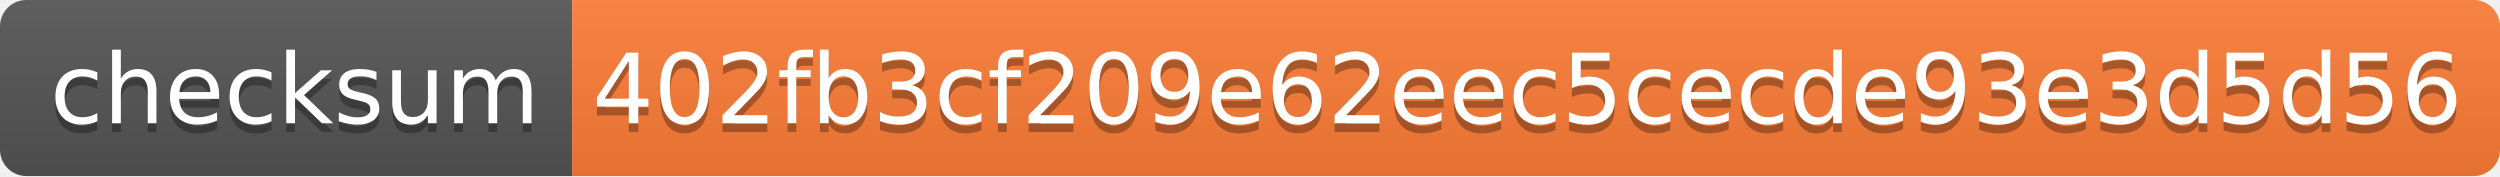
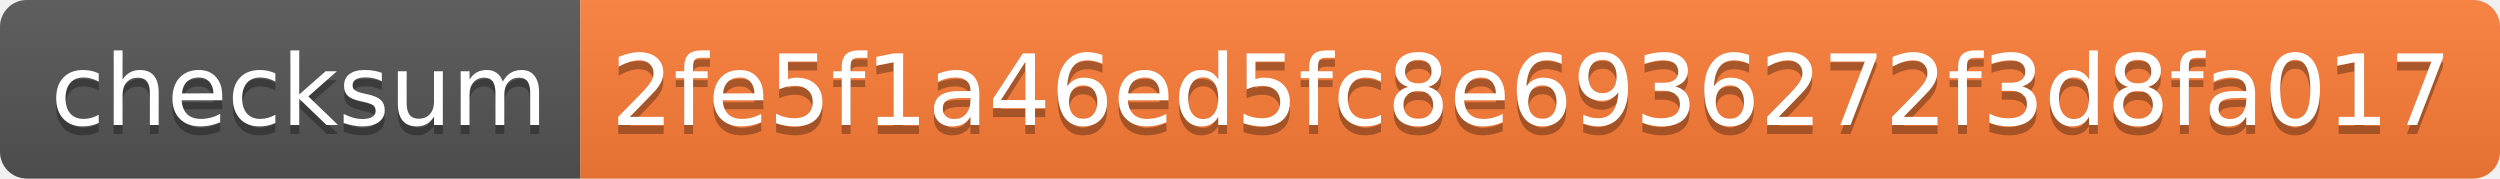
- <svg xmlns="http://www.w3.org/2000/svg" width="284" height="20" role="img" aria-label="checksum: 402fb3cf209e62eec5cecde93e3d5d56">
+ <svg xmlns="http://www.w3.org/2000/svg" width="280" height="20" role="img" aria-label="checksum: 2fe5f1a46ed5fc8e6936272f3d8fa017">
  <linearGradient id="s" x2="0" y2="100%">
    <stop offset="0" stop-color="#bbb" stop-opacity=".1" />
    <stop offset="1" stop-opacity=".1" />
  </linearGradient>
  <clipPath id="r">
-     <rect width="284" height="20" rx="3" fill="#fff" />
+     <rect width="280" height="20" rx="3" fill="#fff" />
  </clipPath>
  <g clip-path="url(#r)">
    <rect width="65" height="20" fill="#555" />
-     <rect x="65" width="219" height="20" fill="#fe7d37" />
-     <rect width="284" height="20" fill="url(#s)" />
+     <rect x="65" width="215" height="20" fill="#fe7d37" />
+     <rect width="280" height="20" fill="url(#s)" />
  </g>
  <g fill="#fff" text-anchor="middle" font-family="Verdana,Geneva,DejaVu Sans,sans-serif" text-rendering="geometricPrecision" font-size="110">
    <text aria-hidden="true" x="335" y="150" fill="#010101" fill-opacity=".3" transform="scale(.1)" textLength="550">checksum</text>
    <text x="335" y="140" transform="scale(.1)" fill="#fff" textLength="550">checksum</text>
-     <text aria-hidden="true" x="1735" y="150" fill="#010101" fill-opacity=".3" transform="scale(.1)" textLength="2090">402fb3cf209e62eec5cecde93e3d5d56</text>
-     <text x="1735" y="140" transform="scale(.1)" fill="#fff" textLength="2090">402fb3cf209e62eec5cecde93e3d5d56</text>
+     <text aria-hidden="true" x="1715" y="150" fill="#010101" fill-opacity=".3" transform="scale(.1)" textLength="2050">2fe5f1a46ed5fc8e6936272f3d8fa017</text>
+     <text x="1715" y="140" transform="scale(.1)" fill="#fff" textLength="2050">2fe5f1a46ed5fc8e6936272f3d8fa017</text>
  </g>
</svg>
